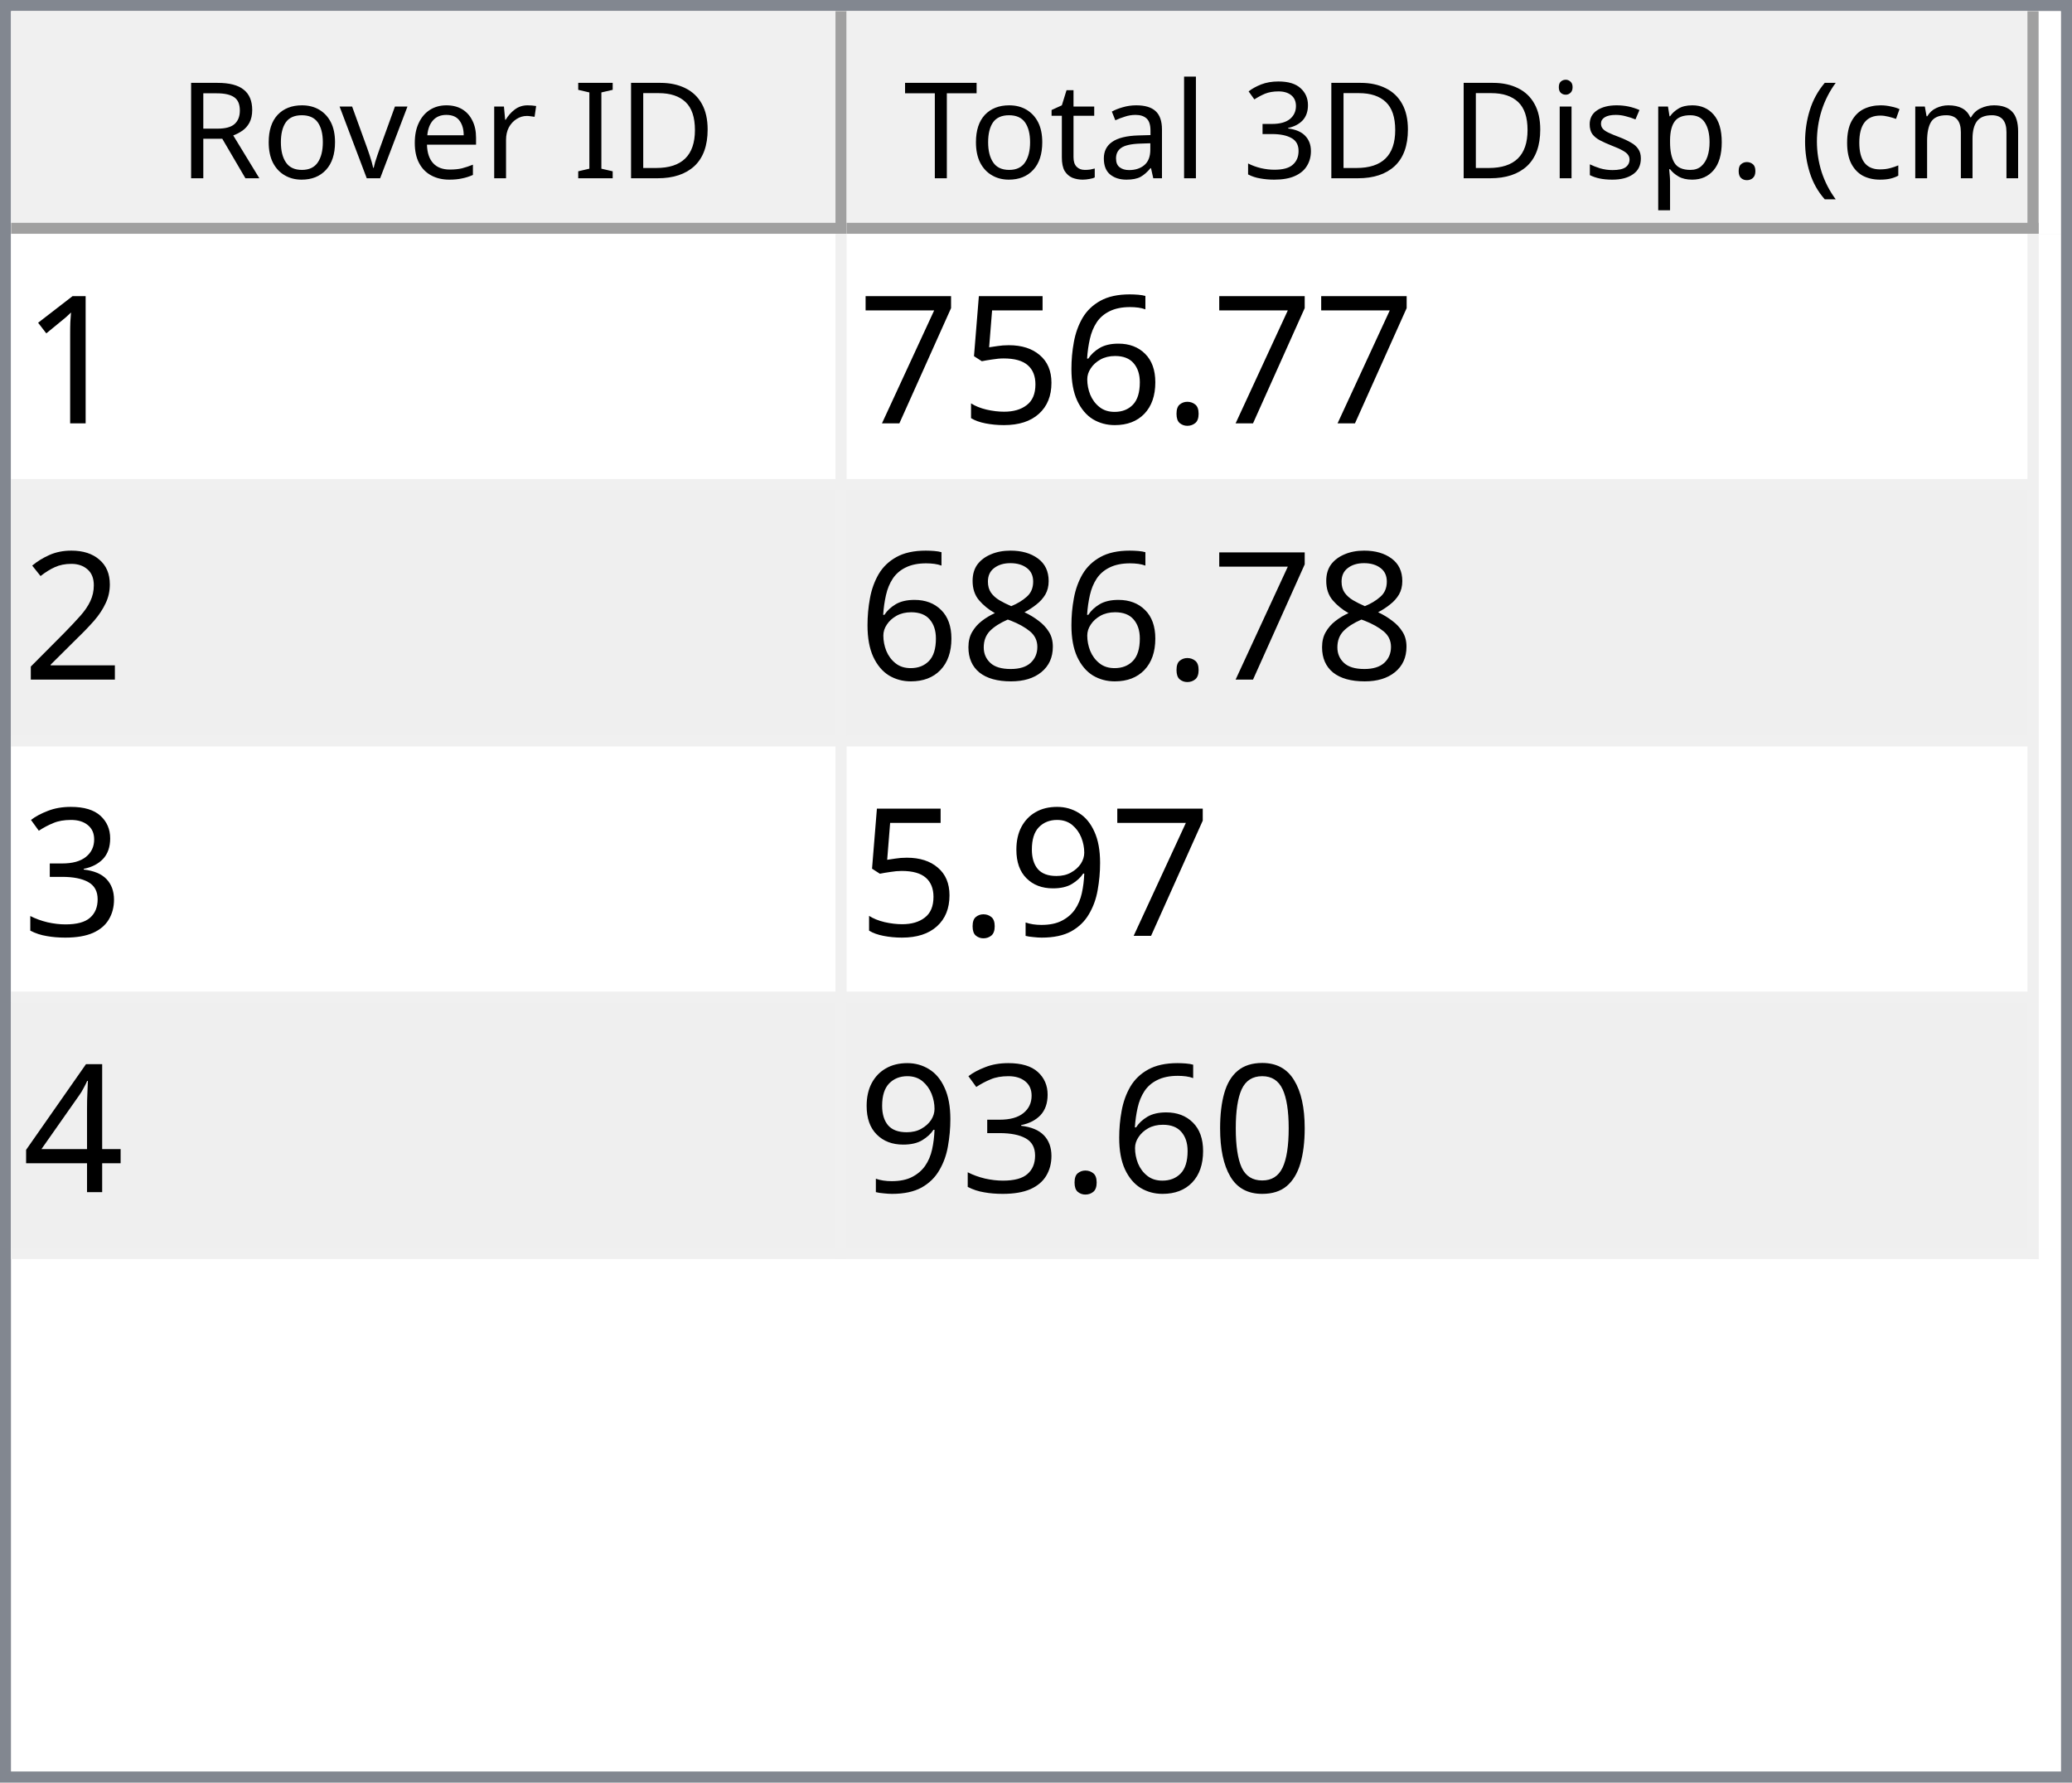
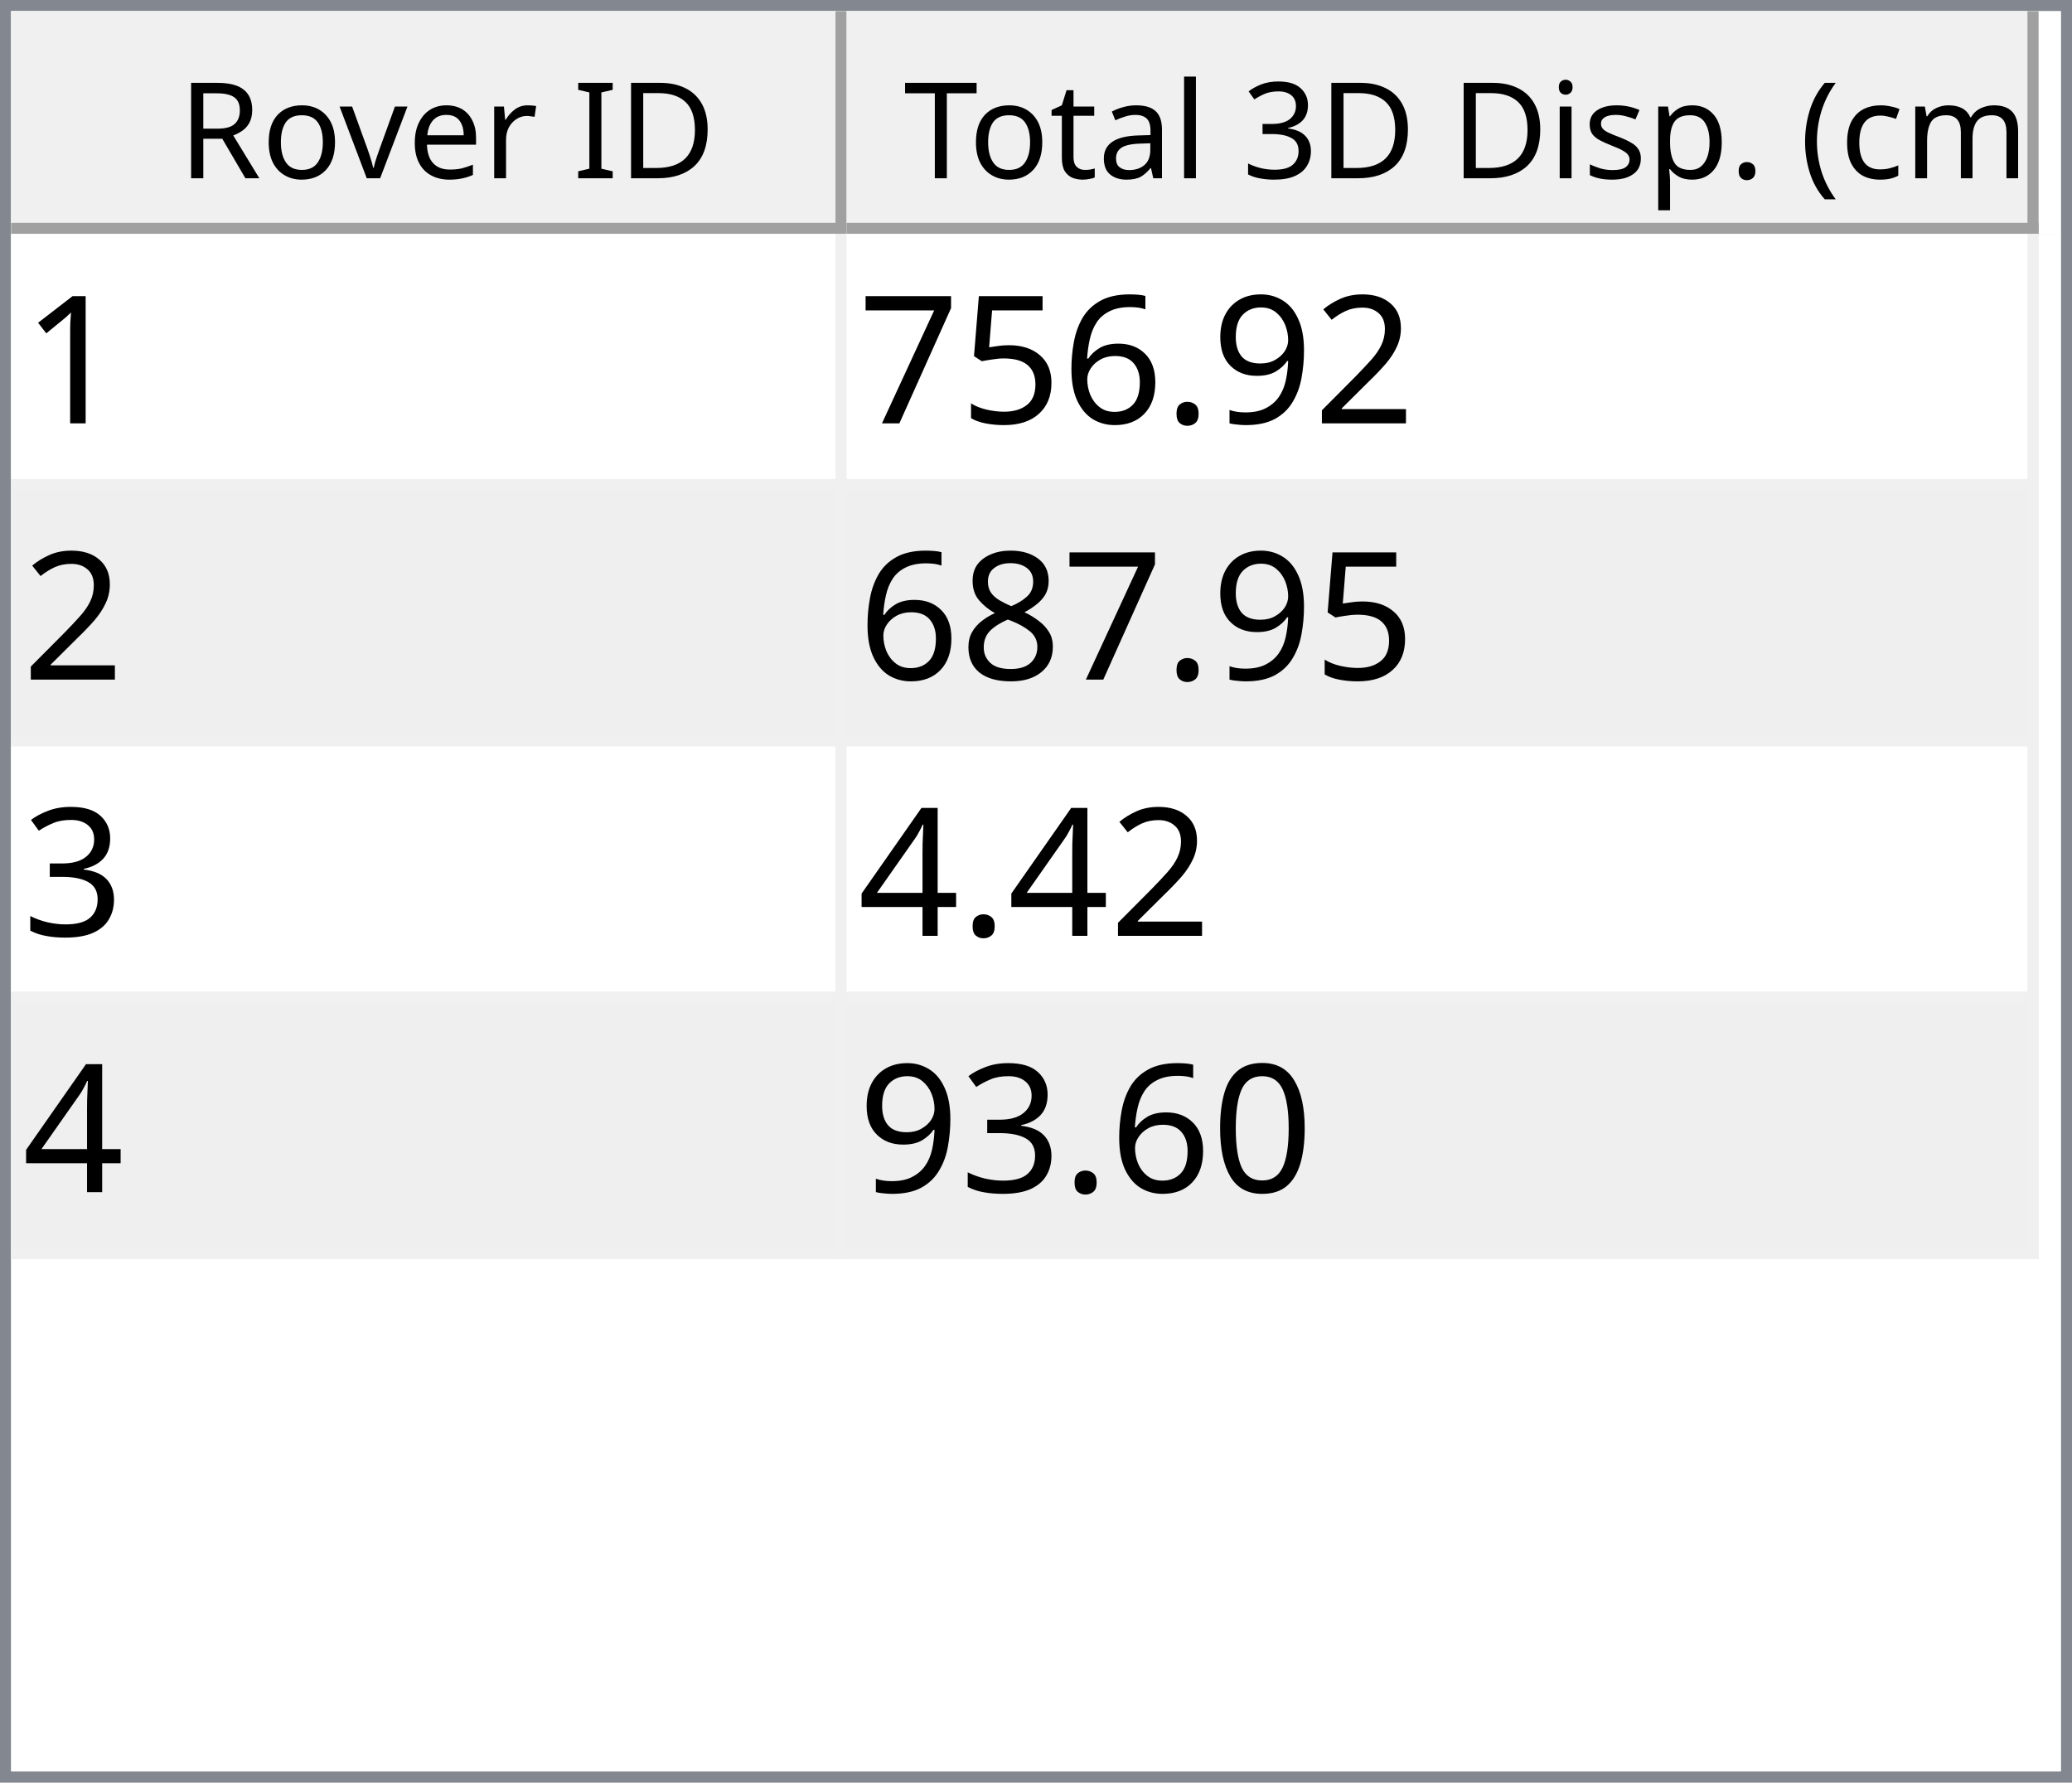
<svg xmlns="http://www.w3.org/2000/svg" style="fill-opacity:1; color-rendering:auto; color-interpolation:auto; text-rendering:auto; stroke:black; stroke-linecap:square; stroke-miterlimit:10; shape-rendering:auto; stroke-opacity:1; fill:black; stroke-dasharray:none; font-weight:normal; stroke-width:1; font-family:'Dialog'; font-style:normal; stroke-linejoin:miter; font-size:12px; stroke-dashoffset:0; image-rendering:auto;" width="186" height="160">
  <defs id="genericDefs" />
  <g>
    <defs id="defs1">
      <clipPath clipPathUnits="userSpaceOnUse" id="clipPath1">
        <path d="M0 0 L186 0 L186 160 L0 160 L0 0 Z" />
      </clipPath>
      <clipPath clipPathUnits="userSpaceOnUse" id="clipPath2">
        <path d="M0 0 L0 160 L186 160 L186 0 Z" />
      </clipPath>
      <clipPath clipPathUnits="userSpaceOnUse" id="clipPath3">
        <path d="M0 0 L0 20 L184 20 L184 0 Z" />
      </clipPath>
      <clipPath clipPathUnits="userSpaceOnUse" id="clipPath4">
        <path d="M0 0 L0 20 L75 20 L75 0 Z" />
      </clipPath>
      <clipPath clipPathUnits="userSpaceOnUse" id="clipPath5">
        <path d="M1 1 L1 19 L74 19 L74 1 Z" />
      </clipPath>
      <clipPath clipPathUnits="userSpaceOnUse" id="clipPath6">
        <path d="M0 0 L0 18 L73 18 L73 0 Z" />
      </clipPath>
      <clipPath clipPathUnits="userSpaceOnUse" id="clipPath7">
        <path d="M-0.5 -0.5 L-0.5 19.5 L74.5 19.5 L74.5 -0.5 Z" />
      </clipPath>
      <clipPath clipPathUnits="userSpaceOnUse" id="clipPath8">
        <path d="M0 0 L0 20 L107 20 L107 0 Z" />
      </clipPath>
      <clipPath clipPathUnits="userSpaceOnUse" id="clipPath9">
        <path d="M1 1 L1 19 L106 19 L106 1 Z" />
      </clipPath>
      <clipPath clipPathUnits="userSpaceOnUse" id="clipPath10">
        <path d="M0 0 L0 18 L105 18 L105 0 Z" />
      </clipPath>
      <clipPath clipPathUnits="userSpaceOnUse" id="clipPath11">
        <path d="M-0.5 -0.5 L-0.5 19.5 L106.5 19.5 L106.5 -0.5 Z" />
      </clipPath>
      <clipPath clipPathUnits="userSpaceOnUse" id="clipPath12">
        <path d="M0 0 L0 138 L184 138 L184 0 Z" />
      </clipPath>
      <clipPath clipPathUnits="userSpaceOnUse" id="clipPath13">
        <path d="M0 0 L0 92 L182 92 L182 0 Z" />
      </clipPath>
      <clipPath clipPathUnits="userSpaceOnUse" id="clipPath14">
        <path d="M-0.5 -0.5 L-0.5 91.5 L181.5 91.5 L181.5 -0.5 Z" />
      </clipPath>
      <clipPath clipPathUnits="userSpaceOnUse" id="clipPath15">
        <path d="M0 0 L0 22 L74 22 L74 0 Z" />
      </clipPath>
      <clipPath clipPathUnits="userSpaceOnUse" id="clipPath16">
        <path d="M0 0 L0 22 L106 22 L106 0 Z" />
      </clipPath>
      <font horiz-adv-x="64.551" id="font1">
        <font-face ascent="107.91" descent="25.098" units-per-em="100" style="font-style:normal; font-family:Segoe UI; font-weight:normal;" />
        <missing-glyph horiz-adv-x="64.551" d="M8.109 0 L8.109 68.266 L56.453 68.266 L56.453 0 L8.109 0 ZM15.328 7.234 L49.219 7.234 L49.219 61.031 L15.328 61.031 L15.328 7.234 Z" />
        <glyph unicode="D" horiz-adv-x="70.117" d="M9.188 0 L9.188 70.016 L28.516 70.016 Q65.531 70.016 65.531 35.891 Q65.531 19.672 55.25 9.836 Q44.969 0 27.734 0 L9.188 0 ZM17.391 62.594 L17.391 7.422 L27.828 7.422 Q41.609 7.422 49.273 14.797 Q56.938 22.172 56.938 35.688 Q56.938 62.594 28.328 62.594 L17.391 62.594 Z" />
        <glyph unicode="I" horiz-adv-x="26.611" d="M17.391 0 L9.188 0 L9.188 70.016 L17.391 70.016 L17.391 0 Z" />
        <glyph unicode=" " horiz-adv-x="27.393" d="" />
        <glyph unicode="r" horiz-adv-x="34.766" d="M34.188 41.891 Q32.078 43.5 28.125 43.5 Q23 43.5 19.555 38.672 Q16.109 33.844 16.109 25.484 L16.109 0 L8.109 0 L8.109 50 L16.109 50 L16.109 39.703 L16.312 39.703 Q18.016 44.969 21.531 47.922 Q25.047 50.875 29.391 50.875 Q32.516 50.875 34.188 50.203 L34.188 41.891 Z" />
        <glyph unicode="e" horiz-adv-x="52.295" d="M48.297 23 L12.984 23 Q13.188 14.656 17.484 10.109 Q21.781 5.562 29.297 5.562 Q37.75 5.562 44.828 11.141 L44.828 3.609 Q38.234 -1.172 27.391 -1.172 Q16.797 -1.172 10.742 5.641 Q4.688 12.453 4.688 24.812 Q4.688 36.469 11.305 43.82 Q17.922 51.172 27.734 51.172 Q37.547 51.172 42.922 44.828 Q48.297 38.484 48.297 27.203 L48.297 23 ZM40.094 29.781 Q40.047 36.719 36.75 40.578 Q33.453 44.438 27.594 44.438 Q21.922 44.438 17.969 40.383 Q14.016 36.328 13.094 29.781 L40.094 29.781 Z" />
        <glyph unicode="v" horiz-adv-x="47.9" d="M47.406 50 L27.484 0 L19.625 0 L0.688 50 L9.469 50 L22.172 13.672 Q23.578 9.672 23.922 6.688 L24.125 6.688 Q24.609 10.453 25.688 13.484 L38.969 50 L47.406 50 Z" />
        <glyph unicode="o" horiz-adv-x="58.594" d="M29 -1.172 Q17.922 -1.172 11.305 5.836 Q4.688 12.844 4.688 24.422 Q4.688 37.016 11.57 44.094 Q18.453 51.172 30.172 51.172 Q41.359 51.172 47.633 44.289 Q53.906 37.406 53.906 25.203 Q53.906 13.234 47.141 6.031 Q40.375 -1.172 29 -1.172 ZM29.594 44.438 Q21.875 44.438 17.383 39.188 Q12.891 33.938 12.891 24.703 Q12.891 15.828 17.43 10.695 Q21.969 5.562 29.594 5.562 Q37.359 5.562 41.531 10.594 Q45.703 15.625 45.703 24.906 Q45.703 34.281 41.531 39.359 Q37.359 44.438 29.594 44.438 Z" />
        <glyph unicode="R" horiz-adv-x="59.814" d="M59.375 0 L49.609 0 L37.891 19.625 Q36.281 22.359 34.766 24.289 Q33.25 26.219 31.664 27.438 Q30.078 28.656 28.25 29.219 Q26.422 29.781 24.125 29.781 L17.391 29.781 L17.391 0 L9.188 0 L9.188 70.016 L30.078 70.016 Q34.672 70.016 38.555 68.867 Q42.438 67.719 45.289 65.375 Q48.141 63.031 49.758 59.547 Q51.375 56.062 51.375 51.375 Q51.375 47.703 50.273 44.656 Q49.172 41.609 47.148 39.211 Q45.125 36.812 42.266 35.133 Q39.406 33.453 35.844 32.516 L35.844 32.328 Q37.594 31.547 38.891 30.547 Q40.188 29.547 41.359 28.18 Q42.531 26.812 43.68 25.078 Q44.828 23.344 46.234 21.047 L59.375 0 ZM17.391 62.594 L17.391 37.203 L28.516 37.203 Q31.594 37.203 34.203 38.133 Q36.812 39.062 38.719 40.797 Q40.625 42.531 41.703 45.047 Q42.781 47.562 42.781 50.688 Q42.781 56.297 39.141 59.445 Q35.5 62.594 28.609 62.594 L17.391 62.594 Z" />
        <glyph unicode=")" horiz-adv-x="30.176" d="M8.297 -15.922 L1.172 -15.922 Q16.406 2.344 16.406 26.812 Q16.406 51.469 1.078 70.016 L8.297 70.016 Q23.531 52.156 23.531 26.703 Q23.531 1.375 8.297 -15.922 Z" />
        <glyph unicode="m" horiz-adv-x="86.133" d="M79.109 0 L71.094 0 L71.094 28.719 Q71.094 37.016 68.531 40.727 Q65.969 44.438 59.906 44.438 Q54.781 44.438 51.195 39.75 Q47.609 35.062 47.609 28.516 L47.609 0 L39.594 0 L39.594 29.688 Q39.594 44.438 28.219 44.438 Q22.953 44.438 19.531 40.016 Q16.109 35.594 16.109 28.516 L16.109 0 L8.109 0 L8.109 50 L16.109 50 L16.109 42.094 L16.312 42.094 Q21.625 51.172 31.844 51.172 Q36.969 51.172 40.773 48.312 Q44.578 45.453 46 40.828 Q51.562 51.172 62.594 51.172 Q79.109 51.172 79.109 30.812 L79.109 0 Z" />
        <glyph unicode="c" horiz-adv-x="46.191" d="M42.188 2.297 Q36.422 -1.172 28.516 -1.172 Q17.828 -1.172 11.258 5.789 Q4.688 12.75 4.688 23.828 Q4.688 36.188 11.766 43.68 Q18.844 51.172 30.672 51.172 Q37.25 51.172 42.281 48.734 L42.281 40.531 Q36.719 44.438 30.375 44.438 Q22.703 44.438 17.797 38.945 Q12.891 33.453 12.891 24.516 Q12.891 15.719 17.508 10.641 Q22.125 5.562 29.891 5.562 Q36.422 5.562 42.188 9.906 L42.188 2.297 Z" />
        <glyph unicode="(" horiz-adv-x="30.176" d="M29.109 -15.922 L21.969 -15.922 Q6.844 1.375 6.844 26.703 Q6.844 52.156 21.969 70.016 L29.203 70.016 Q13.875 51.469 13.875 26.812 Q13.875 2.344 29.109 -15.922 Z" />
        <glyph unicode="." horiz-adv-x="21.68" d="M10.891 -1.078 Q8.641 -1.078 7.055 0.539 Q5.469 2.156 5.469 4.391 Q5.469 6.641 7.055 8.273 Q8.641 9.906 10.891 9.906 Q13.188 9.906 14.797 8.273 Q16.406 6.641 16.406 4.391 Q16.406 2.156 14.797 0.539 Q13.188 -1.078 10.891 -1.078 Z" />
        <glyph unicode="p" horiz-adv-x="58.789" d="M16.312 7.234 L16.109 7.234 L16.109 -23 L8.109 -23 L8.109 50 L16.109 50 L16.109 41.219 L16.312 41.219 Q22.219 51.172 33.594 51.172 Q43.266 51.172 48.688 44.461 Q54.109 37.75 54.109 26.469 Q54.109 13.922 48 6.375 Q41.891 -1.172 31.297 -1.172 Q21.578 -1.172 16.312 7.234 ZM16.109 27.391 L16.109 20.406 Q16.109 14.203 20.141 9.883 Q24.172 5.562 30.375 5.562 Q37.641 5.562 41.773 11.133 Q45.906 16.703 45.906 26.609 Q45.906 34.969 42.047 39.703 Q38.188 44.438 31.594 44.438 Q24.609 44.438 20.359 39.578 Q16.109 34.719 16.109 27.391 Z" />
        <glyph unicode="s" horiz-adv-x="42.432" d="M5.078 1.812 L5.078 10.406 Q11.625 5.562 19.484 5.562 Q30.031 5.562 30.031 12.594 Q30.031 14.594 29.125 15.992 Q28.219 17.391 26.68 18.461 Q25.141 19.531 23.07 20.383 Q21 21.234 18.609 22.172 Q15.281 23.484 12.766 24.828 Q10.25 26.172 8.57 27.859 Q6.891 29.547 6.031 31.695 Q5.172 33.844 5.172 36.719 Q5.172 40.234 6.789 42.945 Q8.406 45.656 11.086 47.484 Q13.766 49.312 17.211 50.242 Q20.656 51.172 24.312 51.172 Q30.812 51.172 35.938 48.922 L35.938 40.828 Q30.422 44.438 23.25 44.438 Q21 44.438 19.195 43.922 Q17.391 43.406 16.094 42.477 Q14.797 41.547 14.086 40.258 Q13.375 38.969 13.375 37.406 Q13.375 35.453 14.086 34.133 Q14.797 32.812 16.164 31.789 Q17.531 30.766 19.484 29.938 Q21.438 29.109 23.922 28.125 Q27.25 26.859 29.883 25.516 Q32.516 24.172 34.375 22.484 Q36.234 20.797 37.234 18.602 Q38.234 16.406 38.234 13.375 Q38.234 9.672 36.602 6.938 Q34.969 4.203 32.234 2.398 Q29.5 0.594 25.93 -0.289 Q22.359 -1.172 18.453 -1.172 Q10.75 -1.172 5.078 1.812 Z" />
        <glyph unicode="i" horiz-adv-x="24.219" d="M12.203 62.703 Q10.062 62.703 8.547 64.164 Q7.031 65.625 7.031 67.875 Q7.031 70.125 8.547 71.609 Q10.062 73.094 12.203 73.094 Q14.406 73.094 15.945 71.609 Q17.484 70.125 17.484 67.875 Q17.484 65.719 15.945 64.211 Q14.406 62.703 12.203 62.703 ZM16.109 0 L8.109 0 L8.109 50 L16.109 50 L16.109 0 Z" />
        <glyph unicode="3" horiz-adv-x="53.906" d="M46.531 19.828 Q46.531 15.094 44.75 11.211 Q42.969 7.328 39.719 4.57 Q36.469 1.812 31.93 0.297 Q27.391 -1.219 21.922 -1.219 Q11.922 -1.219 6 2.594 L6 11.188 Q13.094 5.609 22.219 5.609 Q25.875 5.609 28.828 6.539 Q31.781 7.469 33.906 9.227 Q36.031 10.984 37.18 13.477 Q38.328 15.969 38.328 19.094 Q38.328 32.812 18.797 32.812 L12.984 32.812 L12.984 39.594 L18.5 39.594 Q35.797 39.594 35.797 52.484 Q35.797 64.406 22.609 64.406 Q15.188 64.406 8.688 59.422 L8.688 67.188 Q15.375 71.188 24.609 71.188 Q29 71.188 32.57 69.969 Q36.141 68.75 38.68 66.555 Q41.219 64.359 42.609 61.281 Q44 58.203 44 54.5 Q44 40.672 30.031 36.719 L30.031 36.531 Q33.594 36.141 36.625 34.797 Q39.656 33.453 41.852 31.305 Q44.047 29.156 45.289 26.25 Q46.531 23.344 46.531 19.828 Z" />
        <glyph unicode="l" horiz-adv-x="24.219" d="M16.109 0 L8.109 0 L8.109 74.031 L16.109 74.031 L16.109 0 Z" />
        <glyph unicode="a" horiz-adv-x="50.879" d="M43.891 0 L35.891 0 L35.891 7.812 L35.688 7.812 Q30.469 -1.172 20.312 -1.172 Q12.844 -1.172 8.617 2.781 Q4.391 6.734 4.391 13.281 Q4.391 27.297 20.906 29.594 L35.891 31.688 Q35.891 44.438 25.594 44.438 Q16.547 44.438 9.281 38.281 L9.281 46.484 Q16.656 51.172 26.266 51.172 Q43.891 51.172 43.891 32.516 L43.891 0 ZM35.891 25.297 L23.828 23.641 Q18.266 22.859 15.43 20.875 Q12.594 18.891 12.594 13.875 Q12.594 10.203 15.211 7.883 Q17.828 5.562 22.172 5.562 Q28.125 5.562 32.008 9.742 Q35.891 13.922 35.891 20.312 L35.891 25.297 Z" />
        <glyph unicode="t" horiz-adv-x="33.887" d="M31.297 0.484 Q28.469 -1.078 23.828 -1.078 Q10.688 -1.078 10.688 13.578 L10.688 43.172 L2.094 43.172 L2.094 50 L10.688 50 L10.688 62.203 L18.703 64.797 L18.703 50 L31.297 50 L31.297 43.172 L18.703 43.172 L18.703 14.984 Q18.703 9.969 20.414 7.82 Q22.125 5.672 26.078 5.672 Q29.109 5.672 31.297 7.328 L31.297 0.484 Z" />
        <glyph unicode="T" horiz-adv-x="52.393" d="M50.594 62.594 L30.375 62.594 L30.375 0 L22.172 0 L22.172 62.594 L2 62.594 L2 70.016 L50.594 70.016 L50.594 62.594 Z" />
      </font>
      <font horiz-adv-x="75.0" id="font2">
        <font-face ascent="100.537" descent="21.973" units-per-em="100" style="font-style:normal; font-family:sans-serif; font-weight:normal;" />
        <missing-glyph horiz-adv-x="75.0" d="M12.5 0 L12.5 62.5 L62.5 62.5 L62.5 0 L12.5 0 ZM14.062 1.562 L60.938 1.562 L60.938 60.938 L14.062 60.938 L14.062 1.562 Z" />
        <glyph unicode="1" horiz-adv-x="55.615" d="M37.25 0 L28.469 0 L28.469 56 Q25.297 52.984 20.141 49.953 Q14.984 46.922 10.891 45.406 L10.891 53.906 Q18.266 57.375 23.781 62.305 Q29.297 67.234 31.594 71.875 L37.25 71.875 L37.25 0 Z" />
+         <glyph unicode="2" horiz-adv-x="55.615" d="M50.344 8.453 L50.344 0 L3.031 0 Q2.938 3.172 4.047 6.109 Q5.859 10.938 9.836 15.625 Q13.812 20.312 21.344 26.469 Q33.016 36.031 37.117 41.625 Q41.219 47.219 41.219 52.203 Q41.219 57.422 37.477 61.008 Q33.734 64.594 27.734 64.594 Q21.391 64.594 17.578 60.789 Q13.766 56.984 13.719 50.25 L4.688 51.172 Q5.609 61.281 11.664 66.578 Q17.719 71.875 27.938 71.875 Q38.234 71.875 44.242 66.164 Q50.25 60.453 50.25 52 Q50.25 47.703 48.492 43.555 Q46.734 39.406 42.656 34.812 Q38.578 30.219 29.109 22.219 Q21.188 15.578 18.945 13.211 Q16.703 10.844 15.234 8.453 L50.344 8.453 Z" />
+         <glyph unicode="9" horiz-adv-x="55.615" d="M5.469 16.547 L13.922 17.328 Q14.984 11.375 18.016 8.688 Q21.047 6 25.781 6 Q29.828 6 32.883 7.859 Q35.938 9.719 37.891 12.82 Q39.844 15.922 41.164 21.195 Q42.484 26.469 42.484 31.938 Q42.484 32.516 42.438 33.688 Q39.797 29.5 35.234 26.883 Q30.672 24.266 25.344 24.266 Q16.453 24.266 10.305 30.711 Q4.156 37.156 4.156 47.703 Q4.156 58.594 10.578 65.234 Q17 71.875 26.656 71.875 Q33.641 71.875 39.43 68.117 Q45.219 64.359 48.219 57.398 Q51.219 50.438 51.219 37.25 Q51.219 23.531 48.242 15.406 Q45.266 7.281 39.383 3.031 Q33.5 -1.219 25.594 -1.219 Q17.188 -1.219 11.867 3.445 Q6.547 8.109 5.469 16.547 ZM41.453 48.141 Q41.453 55.719 37.43 60.156 Q33.406 64.594 27.734 64.594 Q21.875 64.594 17.531 59.812 Q13.188 55.031 13.188 47.406 Q13.188 40.578 17.312 36.305 Q21.438 32.031 27.484 32.031 Q33.594 32.031 37.523 36.305 Q41.453 40.578 41.453 48.141 Z" />
        <glyph unicode="." horiz-adv-x="27.783" d="M9.078 0 L9.078 10.016 L19.094 10.016 L19.094 0 L9.078 0 Z" />
        <glyph unicode="6" horiz-adv-x="55.615" d="M49.75 54.047 L41.016 53.375 Q39.844 58.547 37.703 60.891 Q34.125 64.656 28.906 64.656 Q24.703 64.656 21.531 62.312 Q17.391 59.281 14.992 53.469 Q12.594 47.656 12.5 36.922 Q15.672 41.75 20.266 44.094 Q24.859 46.438 29.891 46.438 Q38.672 46.438 44.852 39.969 Q51.031 33.5 51.031 23.25 Q51.031 16.5 48.125 10.719 Q45.219 4.938 40.141 1.859 Q35.062 -1.219 28.609 -1.219 Q17.625 -1.219 10.695 6.859 Q3.766 14.938 3.766 33.5 Q3.766 54.25 11.422 63.672 Q18.109 71.875 29.438 71.875 Q37.891 71.875 43.289 67.141 Q48.688 62.406 49.75 54.047 ZM13.875 23.188 Q13.875 18.656 15.797 14.508 Q17.719 10.359 21.188 8.18 Q24.656 6 28.469 6 Q34.031 6 38.039 10.492 Q42.047 14.984 42.047 22.703 Q42.047 30.125 38.086 34.398 Q34.125 38.672 28.125 38.672 Q22.172 38.672 18.023 34.398 Q13.875 30.125 13.875 23.188 Z" />
        <glyph unicode="5" horiz-adv-x="55.615" d="M4.156 18.75 L13.375 19.531 Q14.406 12.797 18.141 9.398 Q21.875 6 27.156 6 Q33.5 6 37.891 10.789 Q42.281 15.578 42.281 23.484 Q42.281 31 38.062 35.352 Q33.844 39.703 27 39.703 Q22.75 39.703 19.336 37.773 Q15.922 35.844 13.969 32.766 L5.719 33.844 L12.641 70.609 L48.25 70.609 L48.25 62.203 L19.672 62.203 L15.828 42.969 Q22.266 47.469 29.344 47.469 Q38.719 47.469 45.164 40.969 Q51.609 34.469 51.609 24.266 Q51.609 14.547 45.953 7.469 Q39.062 -1.219 27.156 -1.219 Q17.391 -1.219 11.211 4.25 Q5.031 9.719 4.156 18.75 Z" />
        <glyph unicode="7" horiz-adv-x="55.615" d="M4.734 62.203 L4.734 70.656 L51.078 70.656 L51.078 63.812 Q44.234 56.547 37.523 44.484 Q30.812 32.422 27.156 19.672 Q24.516 10.688 23.781 0 L14.75 0 Q14.891 8.453 18.062 20.414 Q21.234 32.375 27.172 43.484 Q33.109 54.594 39.797 62.203 L4.734 62.203 Z" />
-         <glyph unicode="2" horiz-adv-x="55.615" d="M50.344 8.453 L50.344 0 L3.031 0 Q2.938 3.172 4.047 6.109 Q5.859 10.938 9.836 15.625 Q13.812 20.312 21.344 26.469 Q33.016 36.031 37.117 41.625 Q41.219 47.219 41.219 52.203 Q41.219 57.422 37.477 61.008 Q33.734 64.594 27.734 64.594 Q21.391 64.594 17.578 60.789 Q13.766 56.984 13.719 50.25 L4.688 51.172 Q5.609 61.281 11.664 66.578 Q17.719 71.875 27.938 71.875 Q38.234 71.875 44.242 66.164 Q50.25 60.453 50.25 52 Q50.25 47.703 48.492 43.555 Q46.734 39.406 42.656 34.812 Q38.578 30.219 29.109 22.219 Q21.188 15.578 18.945 13.211 Q16.703 10.844 15.234 8.453 L50.344 8.453 Z" />
        <glyph unicode="8" horiz-adv-x="55.615" d="M17.672 38.812 Q12.203 40.828 9.57 44.539 Q6.938 48.25 6.938 53.422 Q6.938 61.234 12.555 66.555 Q18.172 71.875 27.484 71.875 Q36.859 71.875 42.578 66.43 Q48.297 60.984 48.297 53.172 Q48.297 48.188 45.68 44.508 Q43.062 40.828 37.75 38.812 Q44.344 36.672 47.781 31.883 Q51.219 27.094 51.219 20.453 Q51.219 11.281 44.727 5.031 Q38.234 -1.219 27.641 -1.219 Q17.047 -1.219 10.547 5.055 Q4.047 11.328 4.047 20.703 Q4.047 27.688 7.594 32.398 Q11.141 37.109 17.672 38.812 ZM15.922 53.719 Q15.922 48.641 19.195 45.414 Q22.469 42.188 27.688 42.188 Q32.766 42.188 36.016 45.383 Q39.266 48.578 39.266 53.219 Q39.266 58.062 35.914 61.359 Q32.562 64.656 27.594 64.656 Q22.562 64.656 19.242 61.43 Q15.922 58.203 15.922 53.719 ZM13.094 20.656 Q13.094 16.891 14.875 13.375 Q16.656 9.859 20.172 7.93 Q23.688 6 27.734 6 Q34.031 6 38.133 10.055 Q42.234 14.109 42.234 20.359 Q42.234 26.703 38.016 30.859 Q33.797 35.016 27.438 35.016 Q21.234 35.016 17.164 30.914 Q13.094 26.812 13.094 20.656 Z" />
        <glyph unicode="3" horiz-adv-x="55.615" d="M4.203 18.891 L12.984 20.062 Q14.5 12.594 18.141 9.297 Q21.781 6 27 6 Q33.203 6 37.477 10.297 Q41.75 14.594 41.75 20.953 Q41.75 27 37.797 30.93 Q33.844 34.859 27.734 34.859 Q25.25 34.859 21.531 33.891 L22.516 41.609 Q23.391 41.5 23.922 41.5 Q29.547 41.5 34.039 44.43 Q38.531 47.359 38.531 53.469 Q38.531 58.297 35.258 61.477 Q31.984 64.656 26.812 64.656 Q21.688 64.656 18.266 61.43 Q14.844 58.203 13.875 51.766 L5.078 53.328 Q6.688 62.156 12.398 67.016 Q18.109 71.875 26.609 71.875 Q32.469 71.875 37.398 69.359 Q42.328 66.844 44.945 62.5 Q47.562 58.156 47.562 53.266 Q47.562 48.641 45.07 44.828 Q42.578 41.016 37.703 38.766 Q44.047 37.312 47.562 32.695 Q51.078 28.078 51.078 21.141 Q51.078 11.766 44.242 5.25 Q37.406 -1.266 26.953 -1.266 Q17.531 -1.266 11.305 4.352 Q5.078 9.969 4.203 18.891 Z" />
-         <glyph unicode="9" horiz-adv-x="55.615" d="M5.469 16.547 L13.922 17.328 Q14.984 11.375 18.016 8.688 Q21.047 6 25.781 6 Q29.828 6 32.883 7.859 Q35.938 9.719 37.891 12.82 Q39.844 15.922 41.164 21.195 Q42.484 26.469 42.484 31.938 Q42.484 32.516 42.438 33.688 Q39.797 29.5 35.234 26.883 Q30.672 24.266 25.344 24.266 Q16.453 24.266 10.305 30.711 Q4.156 37.156 4.156 47.703 Q4.156 58.594 10.578 65.234 Q17 71.875 26.656 71.875 Q33.641 71.875 39.43 68.117 Q45.219 64.359 48.219 57.398 Q51.219 50.438 51.219 37.25 Q51.219 23.531 48.242 15.406 Q45.266 7.281 39.383 3.031 Q33.5 -1.219 25.594 -1.219 Q17.188 -1.219 11.867 3.445 Q6.547 8.109 5.469 16.547 ZM41.453 48.141 Q41.453 55.719 37.43 60.156 Q33.406 64.594 27.734 64.594 Q21.875 64.594 17.531 59.812 Q13.188 55.031 13.188 47.406 Q13.188 40.578 17.312 36.305 Q21.438 32.031 27.484 32.031 Q33.594 32.031 37.523 36.305 Q41.453 40.578 41.453 48.141 Z" />
        <glyph unicode="4" horiz-adv-x="55.615" d="M32.328 0 L32.328 17.141 L1.266 17.141 L1.266 25.203 L33.938 71.578 L41.109 71.578 L41.109 25.203 L50.781 25.203 L50.781 17.141 L41.109 17.141 L41.109 0 L32.328 0 ZM32.328 25.203 L32.328 57.469 L9.906 25.203 L32.328 25.203 Z" />
        <glyph unicode="0" horiz-adv-x="55.615" d="M4.156 35.297 Q4.156 48 6.766 55.742 Q9.375 63.484 14.523 67.68 Q19.672 71.875 27.484 71.875 Q33.25 71.875 37.594 69.555 Q41.938 67.234 44.773 62.867 Q47.609 58.5 49.219 52.227 Q50.828 45.953 50.828 35.297 Q50.828 22.703 48.242 14.969 Q45.656 7.234 40.508 3.008 Q35.359 -1.219 27.484 -1.219 Q17.141 -1.219 11.234 6.203 Q4.156 15.141 4.156 35.297 ZM13.188 35.297 Q13.188 17.672 17.312 11.836 Q21.438 6 27.484 6 Q33.547 6 37.672 11.859 Q41.797 17.719 41.797 35.297 Q41.797 52.984 37.672 58.789 Q33.547 64.594 27.391 64.594 Q21.344 64.594 17.719 59.469 Q13.188 52.938 13.188 35.297 Z" />
      </font>
    </defs>
    <g style="fill:white; stroke:white;">
      <rect x="0" y="0" width="186" style="clip-path:url(#clipPath1); stroke:none;" height="160" />
    </g>
    <g style="fill:white; text-rendering:optimizeSpeed; color-rendering:optimizeSpeed; image-rendering:optimizeSpeed; shape-rendering:crispEdges; stroke:white; color-interpolation:sRGB;">
      <rect x="0" width="186" height="160" y="0" style="stroke:none;" />
      <path style="stroke:none;" d="M0 160 L186 160 L186 0 L0 0 Z" />
    </g>
    <g style="fill:rgb(240,240,240); font-family:'Segoe UI'; stroke:rgb(240,240,240);">
      <rect x="0" y="0" width="186" style="clip-path:url(#clipPath2); stroke:none;" height="160" />
    </g>
    <g style="fill:rgb(130,135,144); font-family:'Segoe UI'; stroke:rgb(130,135,144);">
      <path d="M0 0 L186 0 L186 160 L0 160 L0 0 ZM1 1 L185 1 L185 159 L1 159 L1 1 Z" style="fill-rule:evenodd; clip-path:url(#clipPath2); stroke:none;" />
    </g>
    <g style="fill:white; font-family:'Segoe UI'; stroke:white;" transform="translate(1,1)">
      <rect x="0" y="0" width="184" style="clip-path:url(#clipPath3); stroke:none;" height="20" />
    </g>
    <g style="fill:rgb(240,240,240); font-family:'Segoe UI'; stroke:rgb(240,240,240);" transform="translate(1,1)">
      <rect x="0" y="0" width="75" style="clip-path:url(#clipPath4); stroke:none;" height="20" />
    </g>
    <g style="font-family:'Segoe UI';" transform="translate(2,2)">
      <text x="14" xml:space="preserve" y="14" style="clip-path:url(#clipPath6); stroke:none;">Rover ID</text>
    </g>
    <g style="fill:rgb(160,160,160); font-family:'Segoe UI'; stroke:rgb(160,160,160); stroke-linejoin:bevel;" transform="translate(1.5,1.5)">
      <line x1="74" x2="74" y1="0" style="fill:none; clip-path:url(#clipPath7);" y2="19" />
    </g>
    <g style="fill:rgb(160,160,160); font-family:'Segoe UI'; stroke:rgb(160,160,160); stroke-linejoin:bevel;" transform="matrix(1,0,0,1,1,1) translate(0.5,0.5)">
      <line x1="0" x2="74" y1="19" style="fill:none; clip-path:url(#clipPath7);" y2="19" />
    </g>
    <g style="fill:rgb(240,240,240); font-family:'Segoe UI'; stroke:rgb(240,240,240);" transform="translate(76,1)">
      <rect x="0" y="0" width="107" style="clip-path:url(#clipPath8); stroke:none;" height="20" />
    </g>
    <g style="font-family:'Segoe UI';" transform="translate(77,2)">
      <text x="1" xml:space="preserve" y="14" style="clip-path:url(#clipPath10); stroke:none;"> Total 3D Disp. (cm)</text>
    </g>
    <g style="fill:rgb(160,160,160); font-family:'Segoe UI'; stroke:rgb(160,160,160); stroke-linejoin:bevel;" transform="translate(76.5,1.5)">
      <line x1="106" x2="106" y1="0" style="fill:none; clip-path:url(#clipPath11);" y2="19" />
    </g>
    <g style="fill:rgb(160,160,160); font-family:'Segoe UI'; stroke:rgb(160,160,160); stroke-linejoin:bevel;" transform="matrix(1,0,0,1,76,1) translate(0.5,0.5)">
      <line x1="0" x2="106" y1="19" style="fill:none; clip-path:url(#clipPath11);" y2="19" />
    </g>
    <g style="fill:white; font-family:'Segoe UI'; stroke:white;" transform="translate(1,21)">
      <rect x="0" y="0" width="184" style="clip-path:url(#clipPath12); stroke:none;" height="138" />
    </g>
    <g style="fill:rgb(240,240,240); font-size:16px; font-family:sans-serif; stroke:rgb(240,240,240);" transform="translate(1,21)">
      <rect x="0" y="0" width="182" style="clip-path:url(#clipPath13); stroke:none;" height="92" />
      <line transform="translate(0.5,0.5)" x1="0" x2="181" y1="22" style="clip-path:url(#clipPath14); fill:none; stroke-linejoin:bevel;" y2="22" />
    </g>
    <g transform="matrix(1,0,0,1,1,21) translate(0.5,0.5)" style="fill:rgb(240,240,240); font-size:16px; font-family:sans-serif; stroke:rgb(240,240,240); stroke-linejoin:bevel;">
      <line x1="0" x2="181" y1="45" style="fill:none; clip-path:url(#clipPath14);" y2="45" />
    </g>
    <g transform="matrix(1,0,0,1,1,21) translate(0.5,0.5)" style="fill:rgb(240,240,240); font-size:16px; font-family:sans-serif; stroke:rgb(240,240,240); stroke-linejoin:bevel;">
      <line x1="0" x2="181" y1="68" style="fill:none; clip-path:url(#clipPath14);" y2="68" />
    </g>
    <g transform="matrix(1,0,0,1,1,21) translate(0.5,0.5)" style="fill:rgb(240,240,240); font-size:16px; font-family:sans-serif; stroke:rgb(240,240,240); stroke-linejoin:bevel;">
      <line x1="0" x2="181" y1="91" style="fill:none; clip-path:url(#clipPath14);" y2="91" />
    </g>
    <g transform="matrix(1,0,0,1,1,21) translate(0.5,0.5)" style="fill:rgb(240,240,240); font-size:16px; font-family:sans-serif; stroke:rgb(240,240,240); stroke-linejoin:bevel;">
      <line x1="74" x2="74" y1="0" style="fill:none; clip-path:url(#clipPath14);" y2="91" />
    </g>
    <g transform="matrix(1,0,0,1,1,21) translate(0.5,0.5)" style="fill:rgb(240,240,240); font-size:16px; font-family:sans-serif; stroke:rgb(240,240,240); stroke-linejoin:bevel;">
      <line x1="181" x2="181" y1="0" style="fill:none; clip-path:url(#clipPath14);" y2="91" />
    </g>
    <g style="fill:white; font-size:16px; font-family:sans-serif; stroke:white;" transform="matrix(1,0,0,1,1,21)">
      <rect x="0" y="0" width="74" style="clip-path:url(#clipPath15); stroke:none;" height="22" />
      <text x="1" y="17" style="fill:black; clip-path:url(#clipPath15); stroke:none;" xml:space="preserve">1</text>
    </g>
    <g style="fill:white; font-size:16px; font-family:sans-serif; stroke:white;" transform="matrix(1,0,0,1,1,21) translate(75,0)">
      <rect x="0" y="0" width="106" style="clip-path:url(#clipPath16); stroke:none;" height="22" />
-       <text x="1" y="17" style="fill:black; clip-path:url(#clipPath16); stroke:none;" xml:space="preserve">756.77</text>
+       <text x="1" y="17" style="fill:black; clip-path:url(#clipPath16); stroke:none;" xml:space="preserve">756.92</text>
    </g>
    <g style="fill:rgb(239,239,239); font-size:16px; font-family:sans-serif; stroke:rgb(239,239,239);" transform="matrix(1,0,0,1,1,21) translate(0,23)">
      <rect x="0" y="0" width="74" style="clip-path:url(#clipPath15); stroke:none;" height="22" />
      <text x="1" y="17" style="fill:black; clip-path:url(#clipPath15); stroke:none;" xml:space="preserve">2</text>
    </g>
    <g style="fill:rgb(239,239,239); font-size:16px; font-family:sans-serif; stroke:rgb(239,239,239);" transform="matrix(1,0,0,1,1,21) translate(75,23)">
      <rect x="0" y="0" width="106" style="clip-path:url(#clipPath16); stroke:none;" height="22" />
-       <text x="1" y="17" style="fill:black; clip-path:url(#clipPath16); stroke:none;" xml:space="preserve">686.78</text>
+       <text x="1" y="17" style="fill:black; clip-path:url(#clipPath16); stroke:none;" xml:space="preserve">687.95</text>
    </g>
    <g style="fill:white; font-size:16px; font-family:sans-serif; stroke:white;" transform="matrix(1,0,0,1,1,21) translate(0,46)">
      <rect x="0" y="0" width="74" style="clip-path:url(#clipPath15); stroke:none;" height="22" />
      <text x="1" y="17" style="fill:black; clip-path:url(#clipPath15); stroke:none;" xml:space="preserve">3</text>
    </g>
    <g style="fill:white; font-size:16px; font-family:sans-serif; stroke:white;" transform="matrix(1,0,0,1,1,21) translate(75,46)">
      <rect x="0" y="0" width="106" style="clip-path:url(#clipPath16); stroke:none;" height="22" />
-       <text x="1" y="17" style="fill:black; clip-path:url(#clipPath16); stroke:none;" xml:space="preserve">5.97</text>
+       <text x="1" y="17" style="fill:black; clip-path:url(#clipPath16); stroke:none;" xml:space="preserve">4.42</text>
    </g>
    <g style="fill:rgb(239,239,239); font-size:16px; font-family:sans-serif; stroke:rgb(239,239,239);" transform="matrix(1,0,0,1,1,21) translate(0,69)">
      <rect x="0" y="0" width="74" style="clip-path:url(#clipPath15); stroke:none;" height="22" />
      <text x="1" y="17" style="fill:black; clip-path:url(#clipPath15); stroke:none;" xml:space="preserve">4</text>
    </g>
    <g style="fill:rgb(239,239,239); font-size:16px; font-family:sans-serif; stroke:rgb(239,239,239);" transform="matrix(1,0,0,1,1,21) translate(75,69)">
      <rect x="0" y="0" width="106" style="clip-path:url(#clipPath16); stroke:none;" height="22" />
      <text x="1" y="17" style="fill:black; clip-path:url(#clipPath16); stroke:none;" xml:space="preserve">93.60</text>
    </g>
  </g>
</svg>
